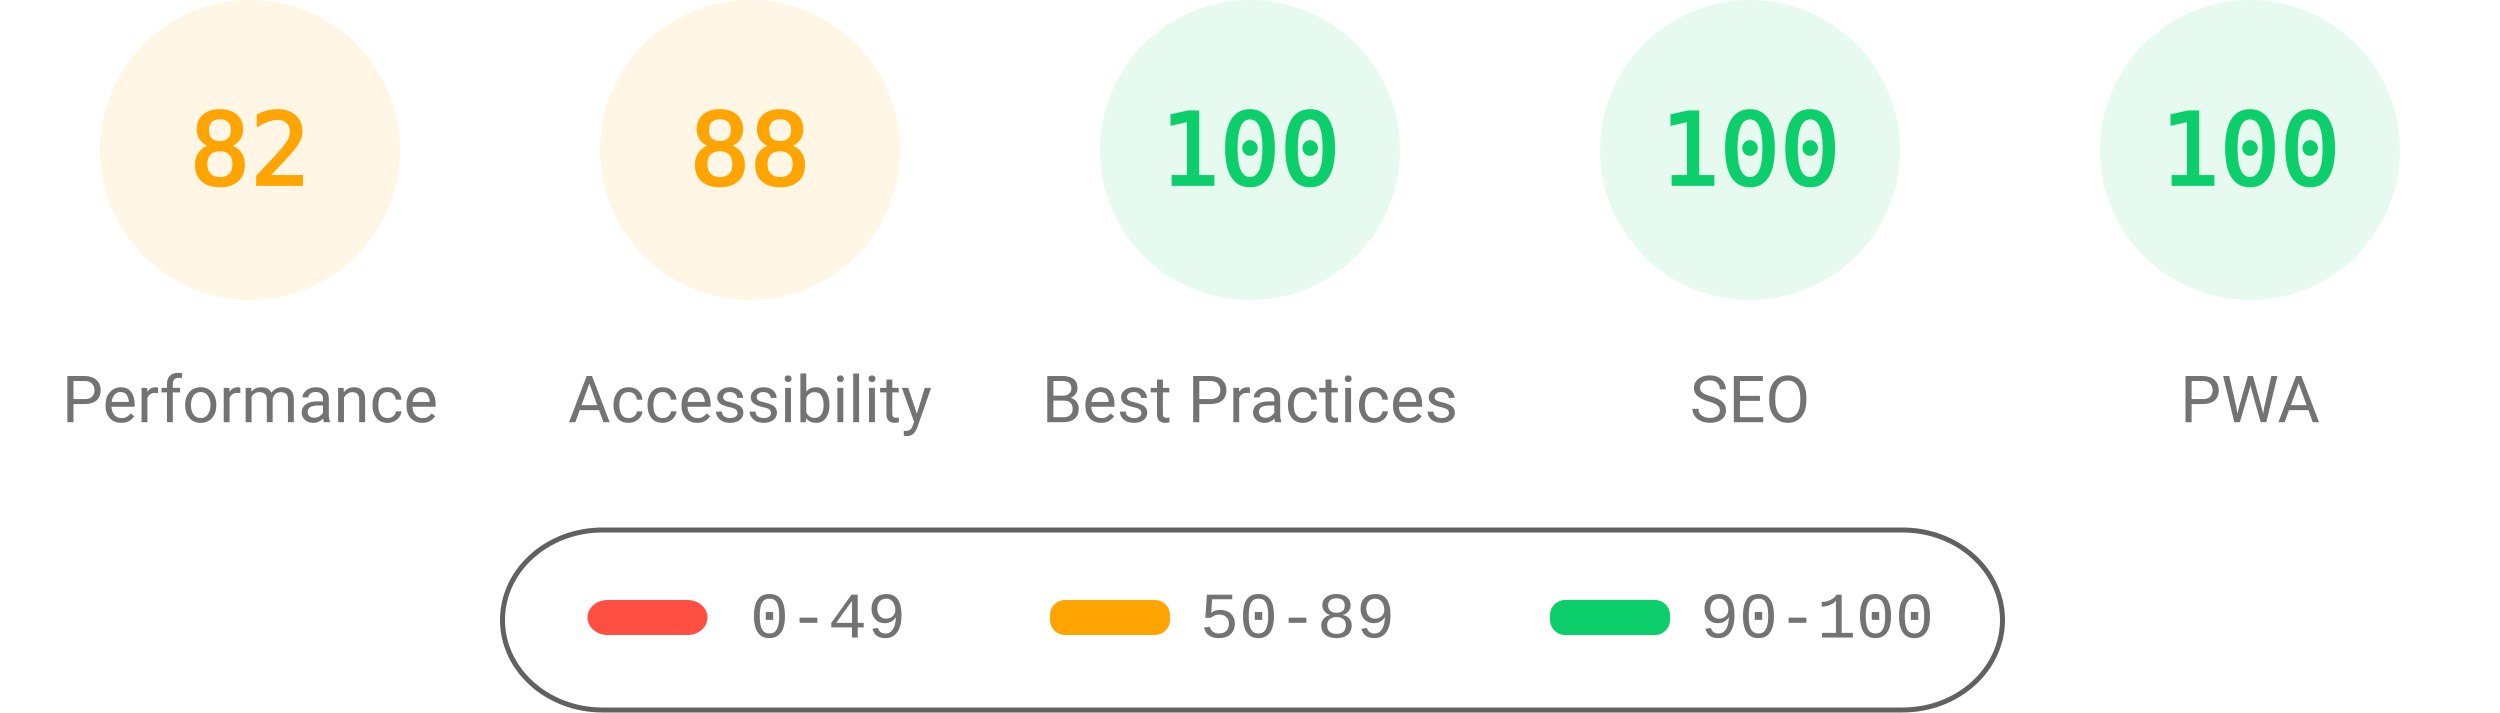
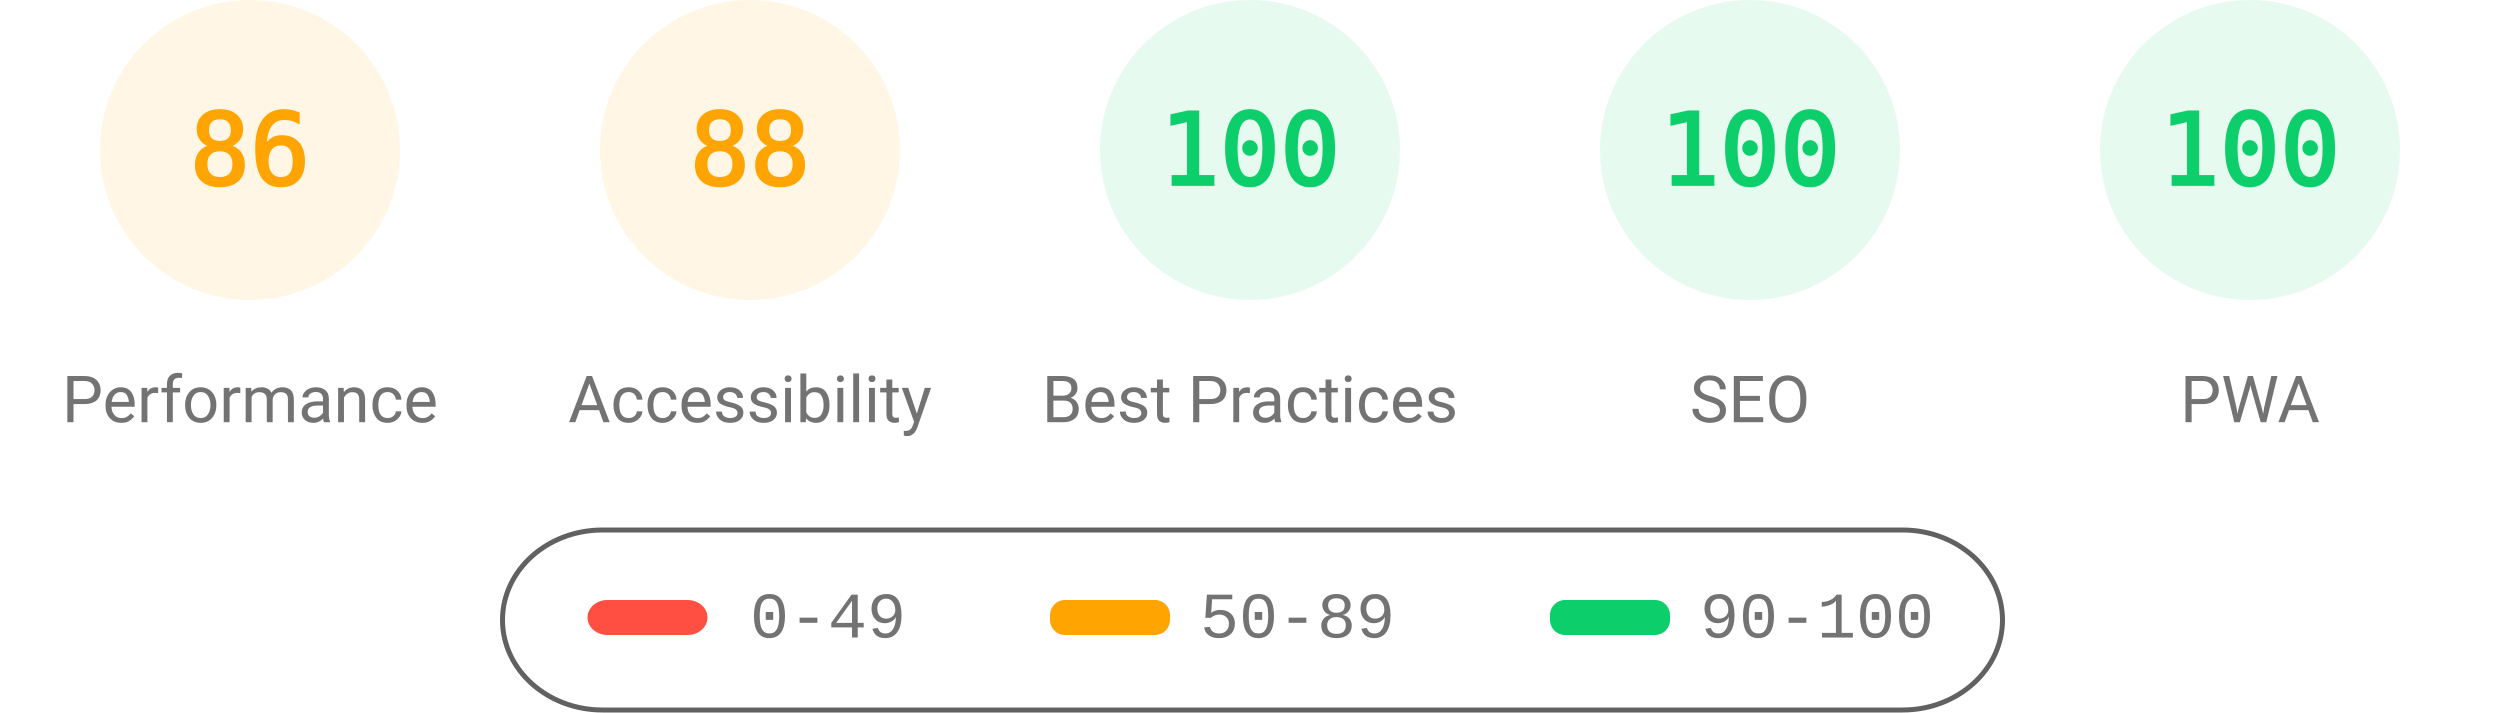
<svg xmlns="http://www.w3.org/2000/svg" fill="none" width="1000" height="285">
  <style>.gauge-base{opacity:.1}.gauge-arc{fill:none;animation-delay:250ms;stroke-linecap:round;transform:rotate(-90deg);transform-origin:100px 60px;animation:load-gauge 1s ease forwards}.guage-text{font-size:40px;font-family:monospace;text-align:center}.guage-red{color:#ff4e42;fill:#ff4e42;stroke:#ff4e42}.guage-orange{color:#ffa400;fill:#ffa400;stroke:#ffa400}.guage-green{color:#0cce6b;fill:#0cce6b;stroke:#0cce6b}.guage-undefined{color:#5c5c5c;fill:#5c5c5c;stroke:#5c5c5c}.guage-title{color:#737373;fill:#737373;stroke:none;font-size:26px;line-height:26px;font-family:Roboto,Halvetica,Arial,sans-serif}@keyframes load-gauge{from{stroke-dasharray:0 352.858}}</style>
  <svg class="guage-div guage-perf guage-orange" viewBox="0 0 200 200" width="200" height="200">
    <circle class="gauge-base" r="56" cx="100" cy="60" stroke-width="8" />
-     <circle class="gauge-arc guage-arc-1" r="56" cx="100" cy="60" stroke-width="8" style="stroke-dasharray:288.524,351.858" />
-     <text class="guage-text" x="100" y="60" alignment-baseline="central" dominant-baseline="central" text-anchor="middle">82</text>
+     <circle class="gauge-arc guage-arc-1" r="56" cx="100" cy="60" stroke-width="8" style="stroke-dasharray:302.598,351.858" />
+     <text class="guage-text" x="100" y="60" alignment-baseline="central" dominant-baseline="central" text-anchor="middle">86</text>
    <text class="guage-title" x="100" y="160" alignment-baseline="central" dominant-baseline="central" text-anchor="middle">Performance</text>
  </svg>
  <svg class="guage-div guage-acc guage-orange" viewBox="0 0 200 200" width="200" height="200" x="200">
    <circle class="gauge-base" r="56" cx="100" cy="60" stroke-width="8" />
    <circle class="gauge-arc guage-arc-2" r="56" cx="100" cy="60" stroke-width="8" style="stroke-dasharray:309.635,351.858" />
    <text class="guage-text" x="100" y="60" alignment-baseline="central" dominant-baseline="central" text-anchor="middle">88</text>
    <text class="guage-title" x="100" y="160" alignment-baseline="central" dominant-baseline="central" text-anchor="middle">Accessibility</text>
  </svg>
  <svg class="guage-div guage-best guage-green" viewBox="0 0 200 200" width="200" height="200" x="400">
    <circle class="gauge-base" r="56" cx="100" cy="60" stroke-width="8" />
    <circle class="gauge-arc guage-arc-3" r="56" cx="100" cy="60" stroke-width="8" style="stroke-dasharray:351.858,351.858" />
    <text class="guage-text" x="100" y="60" alignment-baseline="central" dominant-baseline="central" text-anchor="middle">100</text>
    <text class="guage-title" x="100" y="160" alignment-baseline="central" dominant-baseline="central" text-anchor="middle">Best Practices</text>
  </svg>
  <svg class="guage-div guage-seo guage-green" viewBox="0 0 200 200" width="200" height="200" x="600">
    <circle class="gauge-base" r="56" cx="100" cy="60" stroke-width="8" />
    <circle class="gauge-arc guage-arc-4" r="56" cx="100" cy="60" stroke-width="8" style="stroke-dasharray:351.858,351.858" />
    <text class="guage-text" x="100" y="60" alignment-baseline="central" dominant-baseline="central" text-anchor="middle">100</text>
    <text class="guage-title" x="100" y="160" alignment-baseline="central" dominant-baseline="central" text-anchor="middle">SEO</text>
  </svg>
  <svg class="guage-div guage-pwa guage-green" viewBox="0 0 200 200" width="200" height="200" x="800">
    <circle class="gauge-base" r="56" cx="100" cy="60" stroke-width="8" />
    <circle class="gauge-arc guage-arc-4" r="56" cx="100" cy="60" stroke-width="8" style="stroke-dasharray:351.858,351.858" />
    <text class="guage-text" x="100" y="60" alignment-baseline="central" dominant-baseline="central" text-anchor="middle">100</text>
    <text class="guage-title" x="100" y="160" alignment-baseline="central" dominant-baseline="central" text-anchor="middle">PWA</text>
  </svg>
  <svg width="604" height="76" x="200" y="210">
    <path fill="none" id="canvas_background" d="M-1-1h604v80H-1z" />
    <rect fill-opacity="0" stroke="#616161" stroke-width="2" rx="40" id="svg_2" height="72" width="600" y="2" x="1" fill="#000" />
    <rect stroke="#000" rx="8" id="svg_3" height="14" width="48" y="30" x="35" stroke-opacity="null" stroke-width="0" fill="#ff4e42" />
    <rect stroke="#000" rx="6" id="svg_4" height="14" width="48" y="30" x="220" stroke-opacity="null" stroke-width="0" fill="#ffa400" />
    <rect stroke="#000" rx="6" id="svg_5" height="14" width="48" y="30" x="420" stroke-opacity="null" stroke-width="0" fill="#0cce6b" />
    <text xml:space="preserve" text-anchor="start" font-family="'Courier New', Courier, monospace" font-size="26" id="svg_6" y="45" x="100" stroke-opacity="null" stroke-width="0" stroke="#000" fill="#737373">0-49</text>
    <text xml:space="preserve" text-anchor="start" font-family="'Courier New', Courier, monospace" font-size="26" id="svg_7" y="45" x="280" stroke-opacity="null" stroke-width="0" stroke="#000" fill="#737373">50-89</text>
    <text xml:space="preserve" text-anchor="start" font-family="'Courier New', Courier, monospace" font-size="26" id="svg_8" y="45" x="480" stroke-opacity="null" stroke-width="0" stroke="#000" fill="#737373">90-100</text>
  </svg>
</svg>
